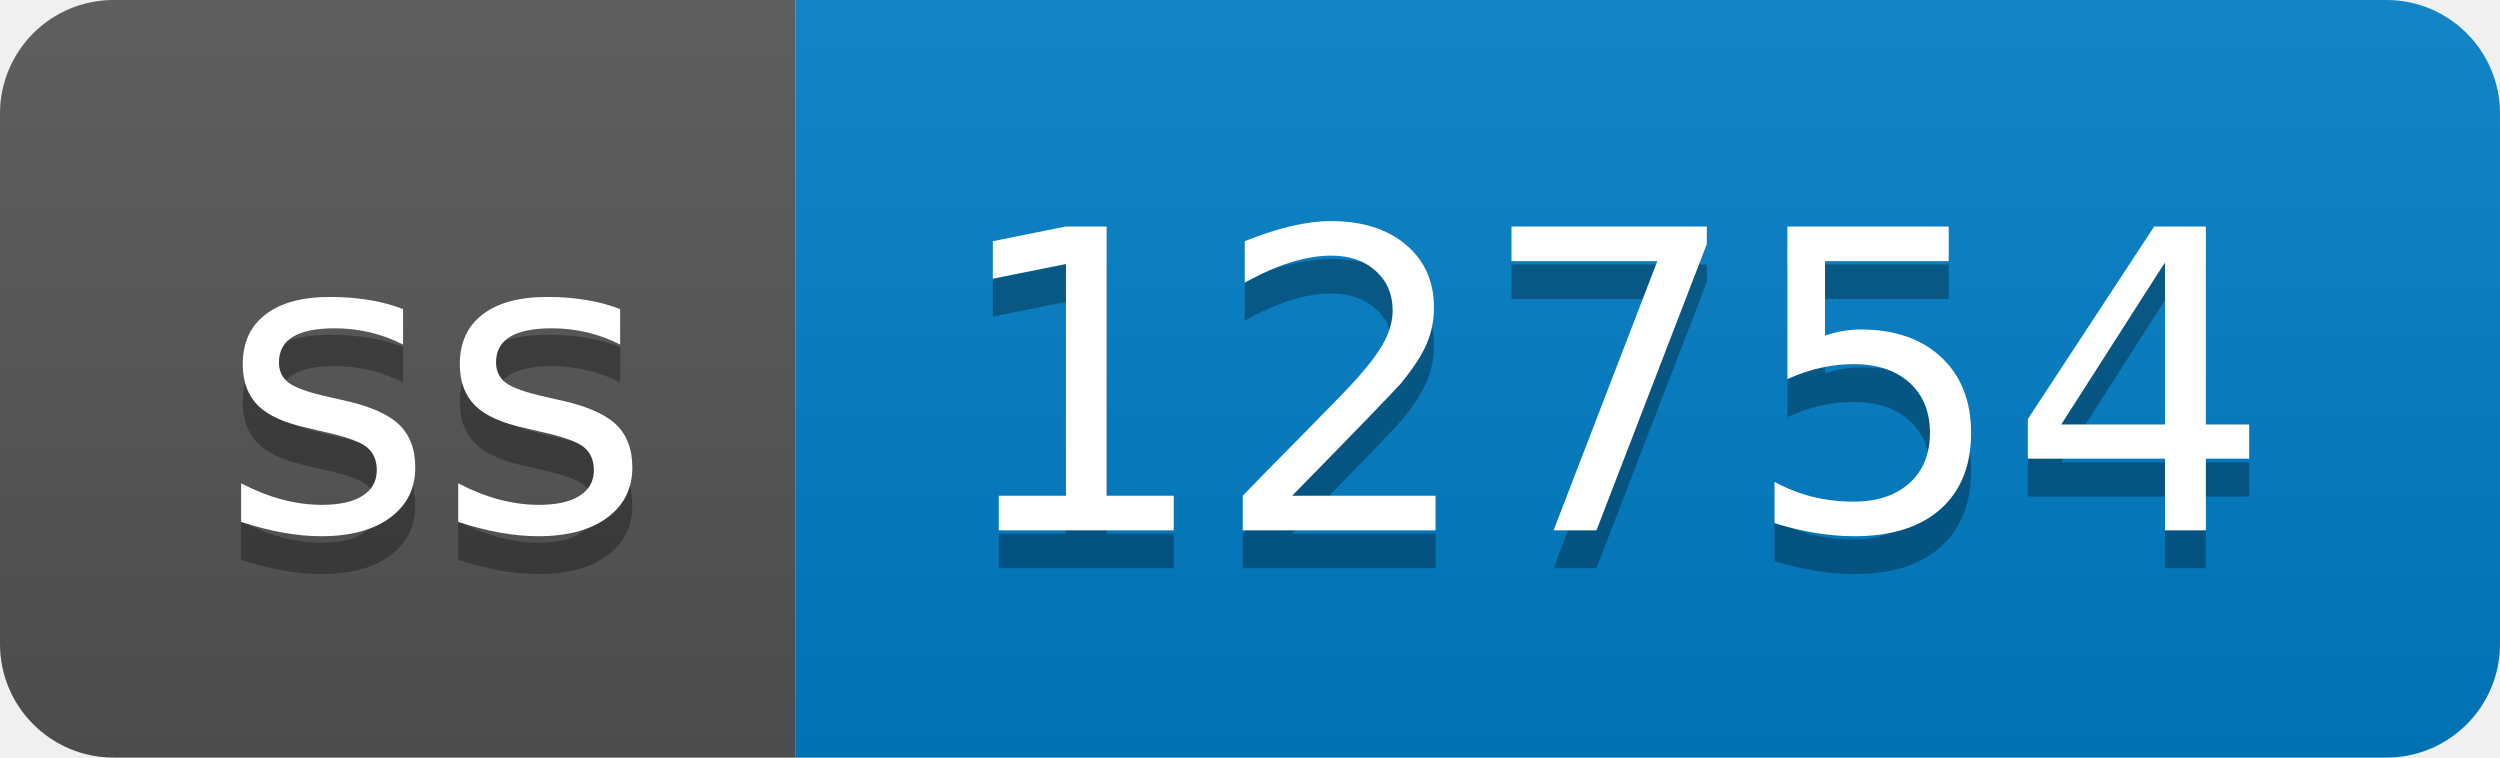
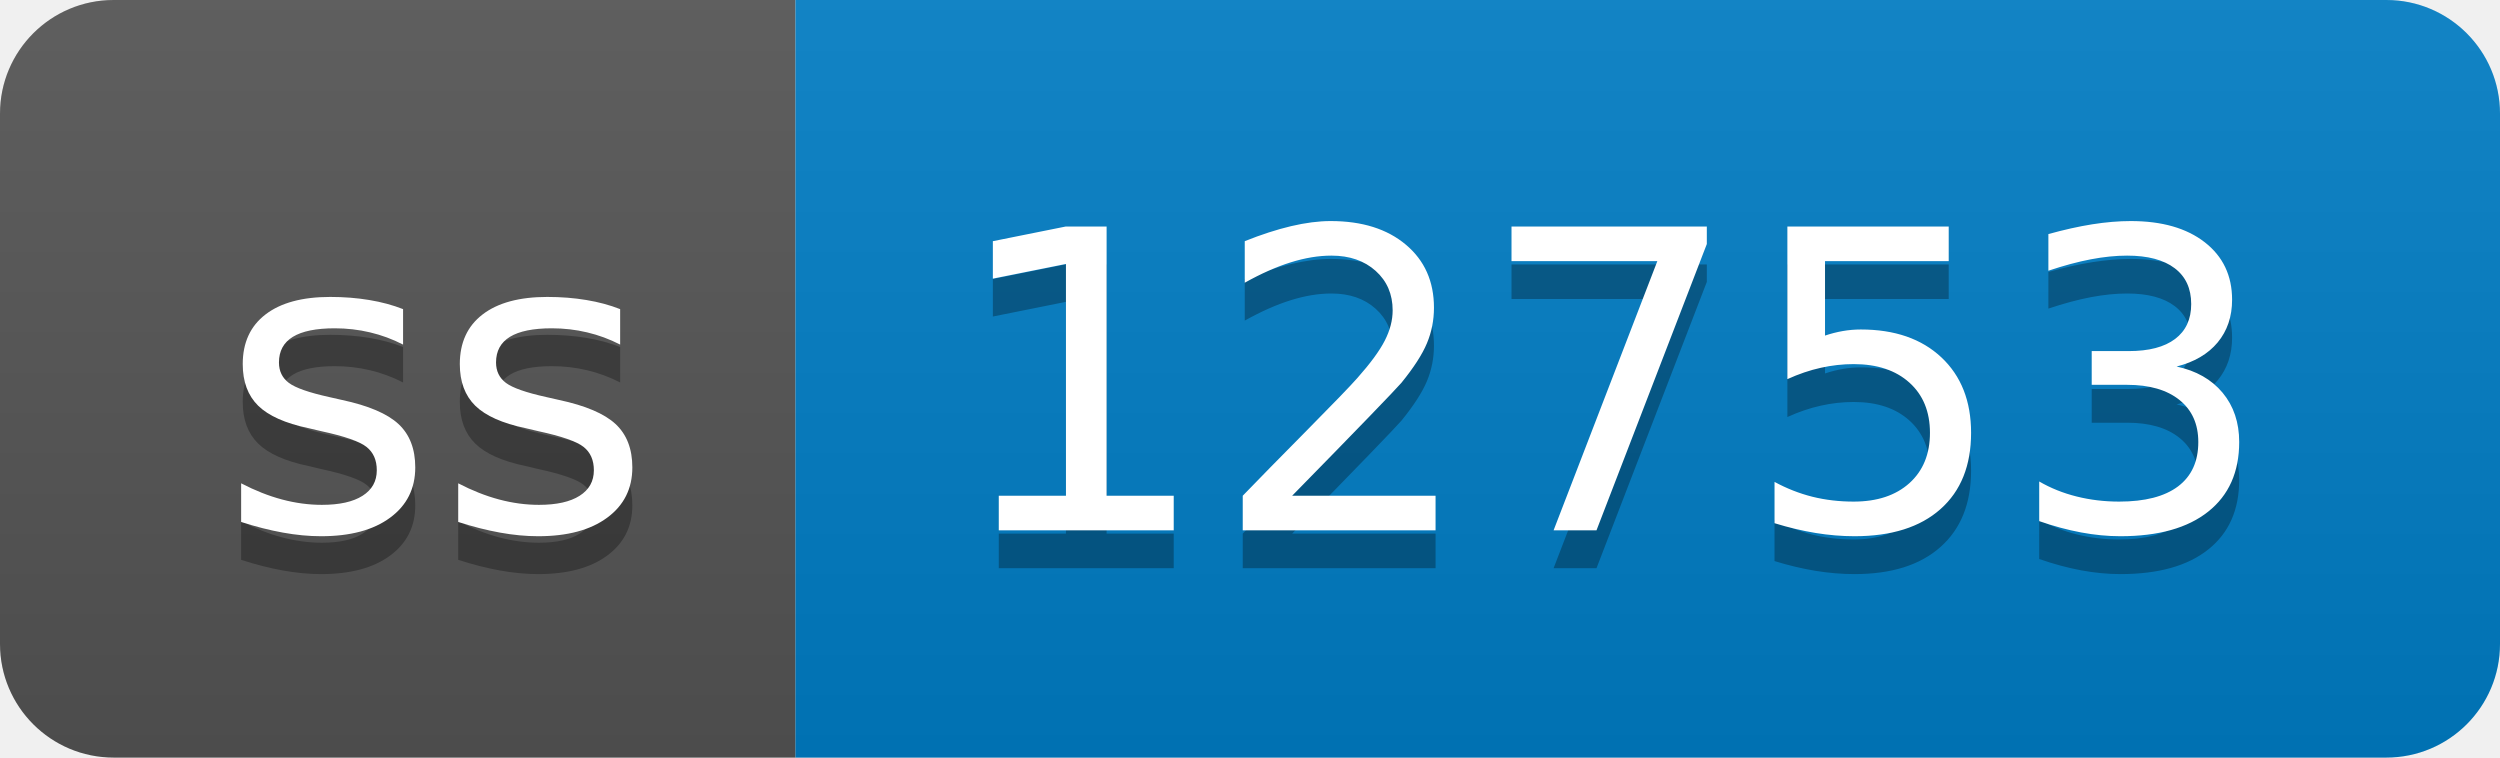
- <svg xmlns="http://www.w3.org/2000/svg" width="66" height="20" role="img" aria-label="ss: 12754">
+ <svg xmlns="http://www.w3.org/2000/svg" width="66" height="20" role="img" aria-label="ss: 12753">
  <linearGradient id="s" x2="0" y2="100%">
    <stop offset="0" stop-color="#bbb" stop-opacity=".1" />
    <stop offset="1" stop-opacity=".1" />
  </linearGradient>
  <clipPath id="r">
    <rect width="66" height="20" rx="3" fill="#fff" />
  </clipPath>
  <g clip-path="url(#r)">
    <rect width="21" height="20" fill="#555" />
    <rect x="21" width="45" height="20" fill="#007ec6" />
    <rect width="66" height="20" fill="url(#s)" />
  </g>
  <g fill="#fff" text-anchor="middle" font-family="Verdana,Geneva,DejaVu Sans,sans-serif" text-rendering="geometricPrecision" font-size="110">
    <text aria-hidden="true" x="115" y="150" fill="#010101" fill-opacity=".3" transform="scale(.1)" textLength="110">ss</text>
    <text x="115" y="140" transform="scale(.1)" fill="#fff" textLength="110">ss</text>
-     <text aria-hidden="true" x="425" y="150" fill="#010101" fill-opacity=".3" transform="scale(.1)" textLength="350">12754</text>
-     <text x="425" y="140" transform="scale(.1)" fill="#fff" textLength="350">12754</text>
+     <text aria-hidden="true" x="425" y="150" fill="#010101" fill-opacity=".3" transform="scale(.1)" textLength="350">12753</text>
+     <text x="425" y="140" transform="scale(.1)" fill="#fff" textLength="350">12753</text>
  </g>
</svg>
